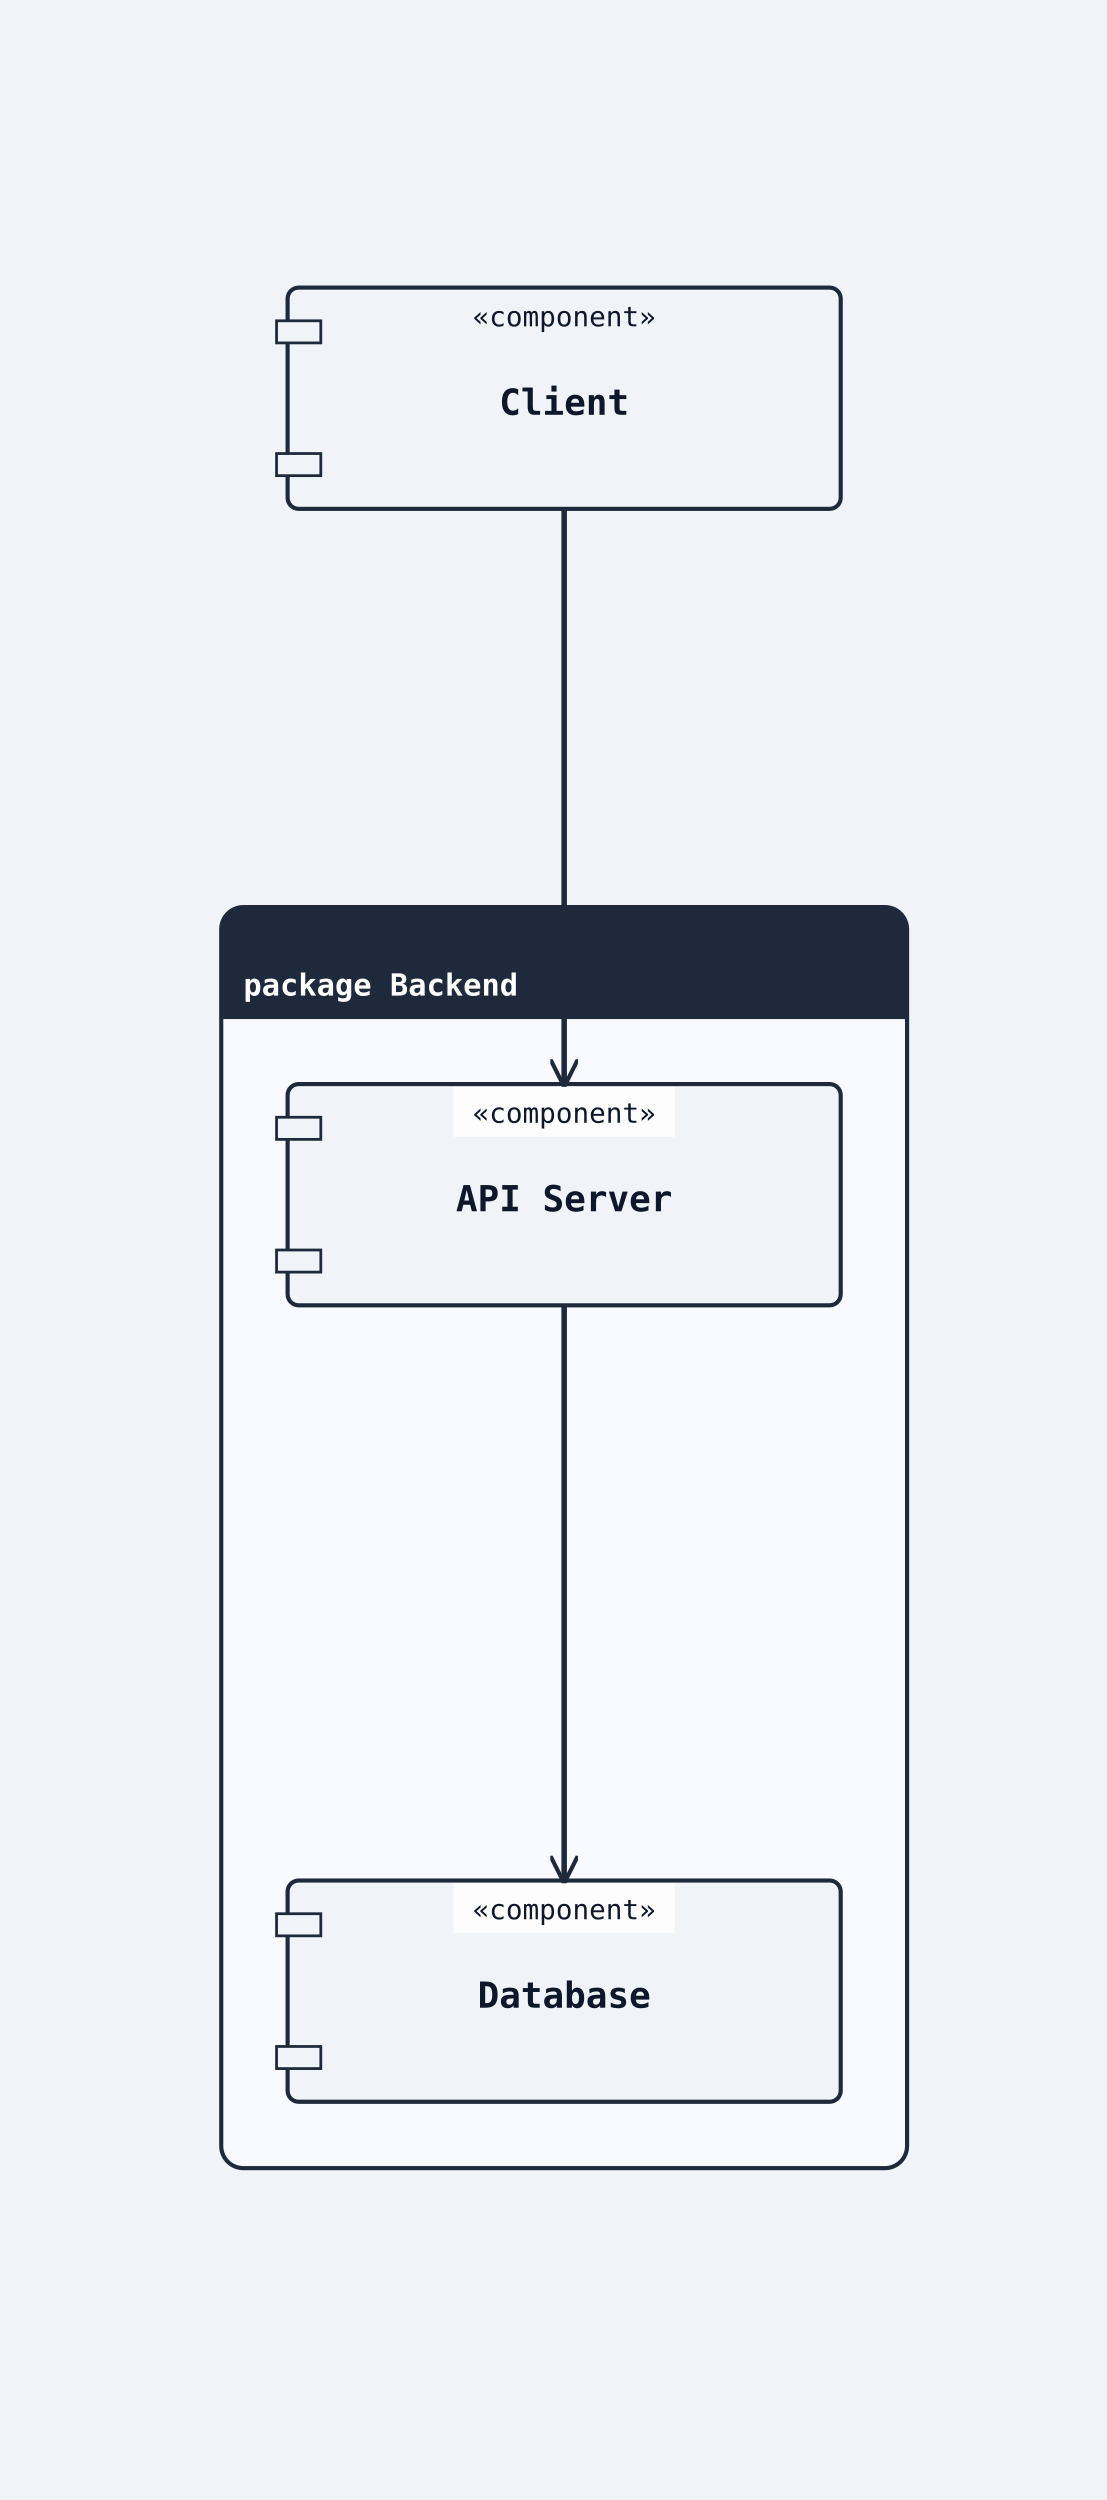
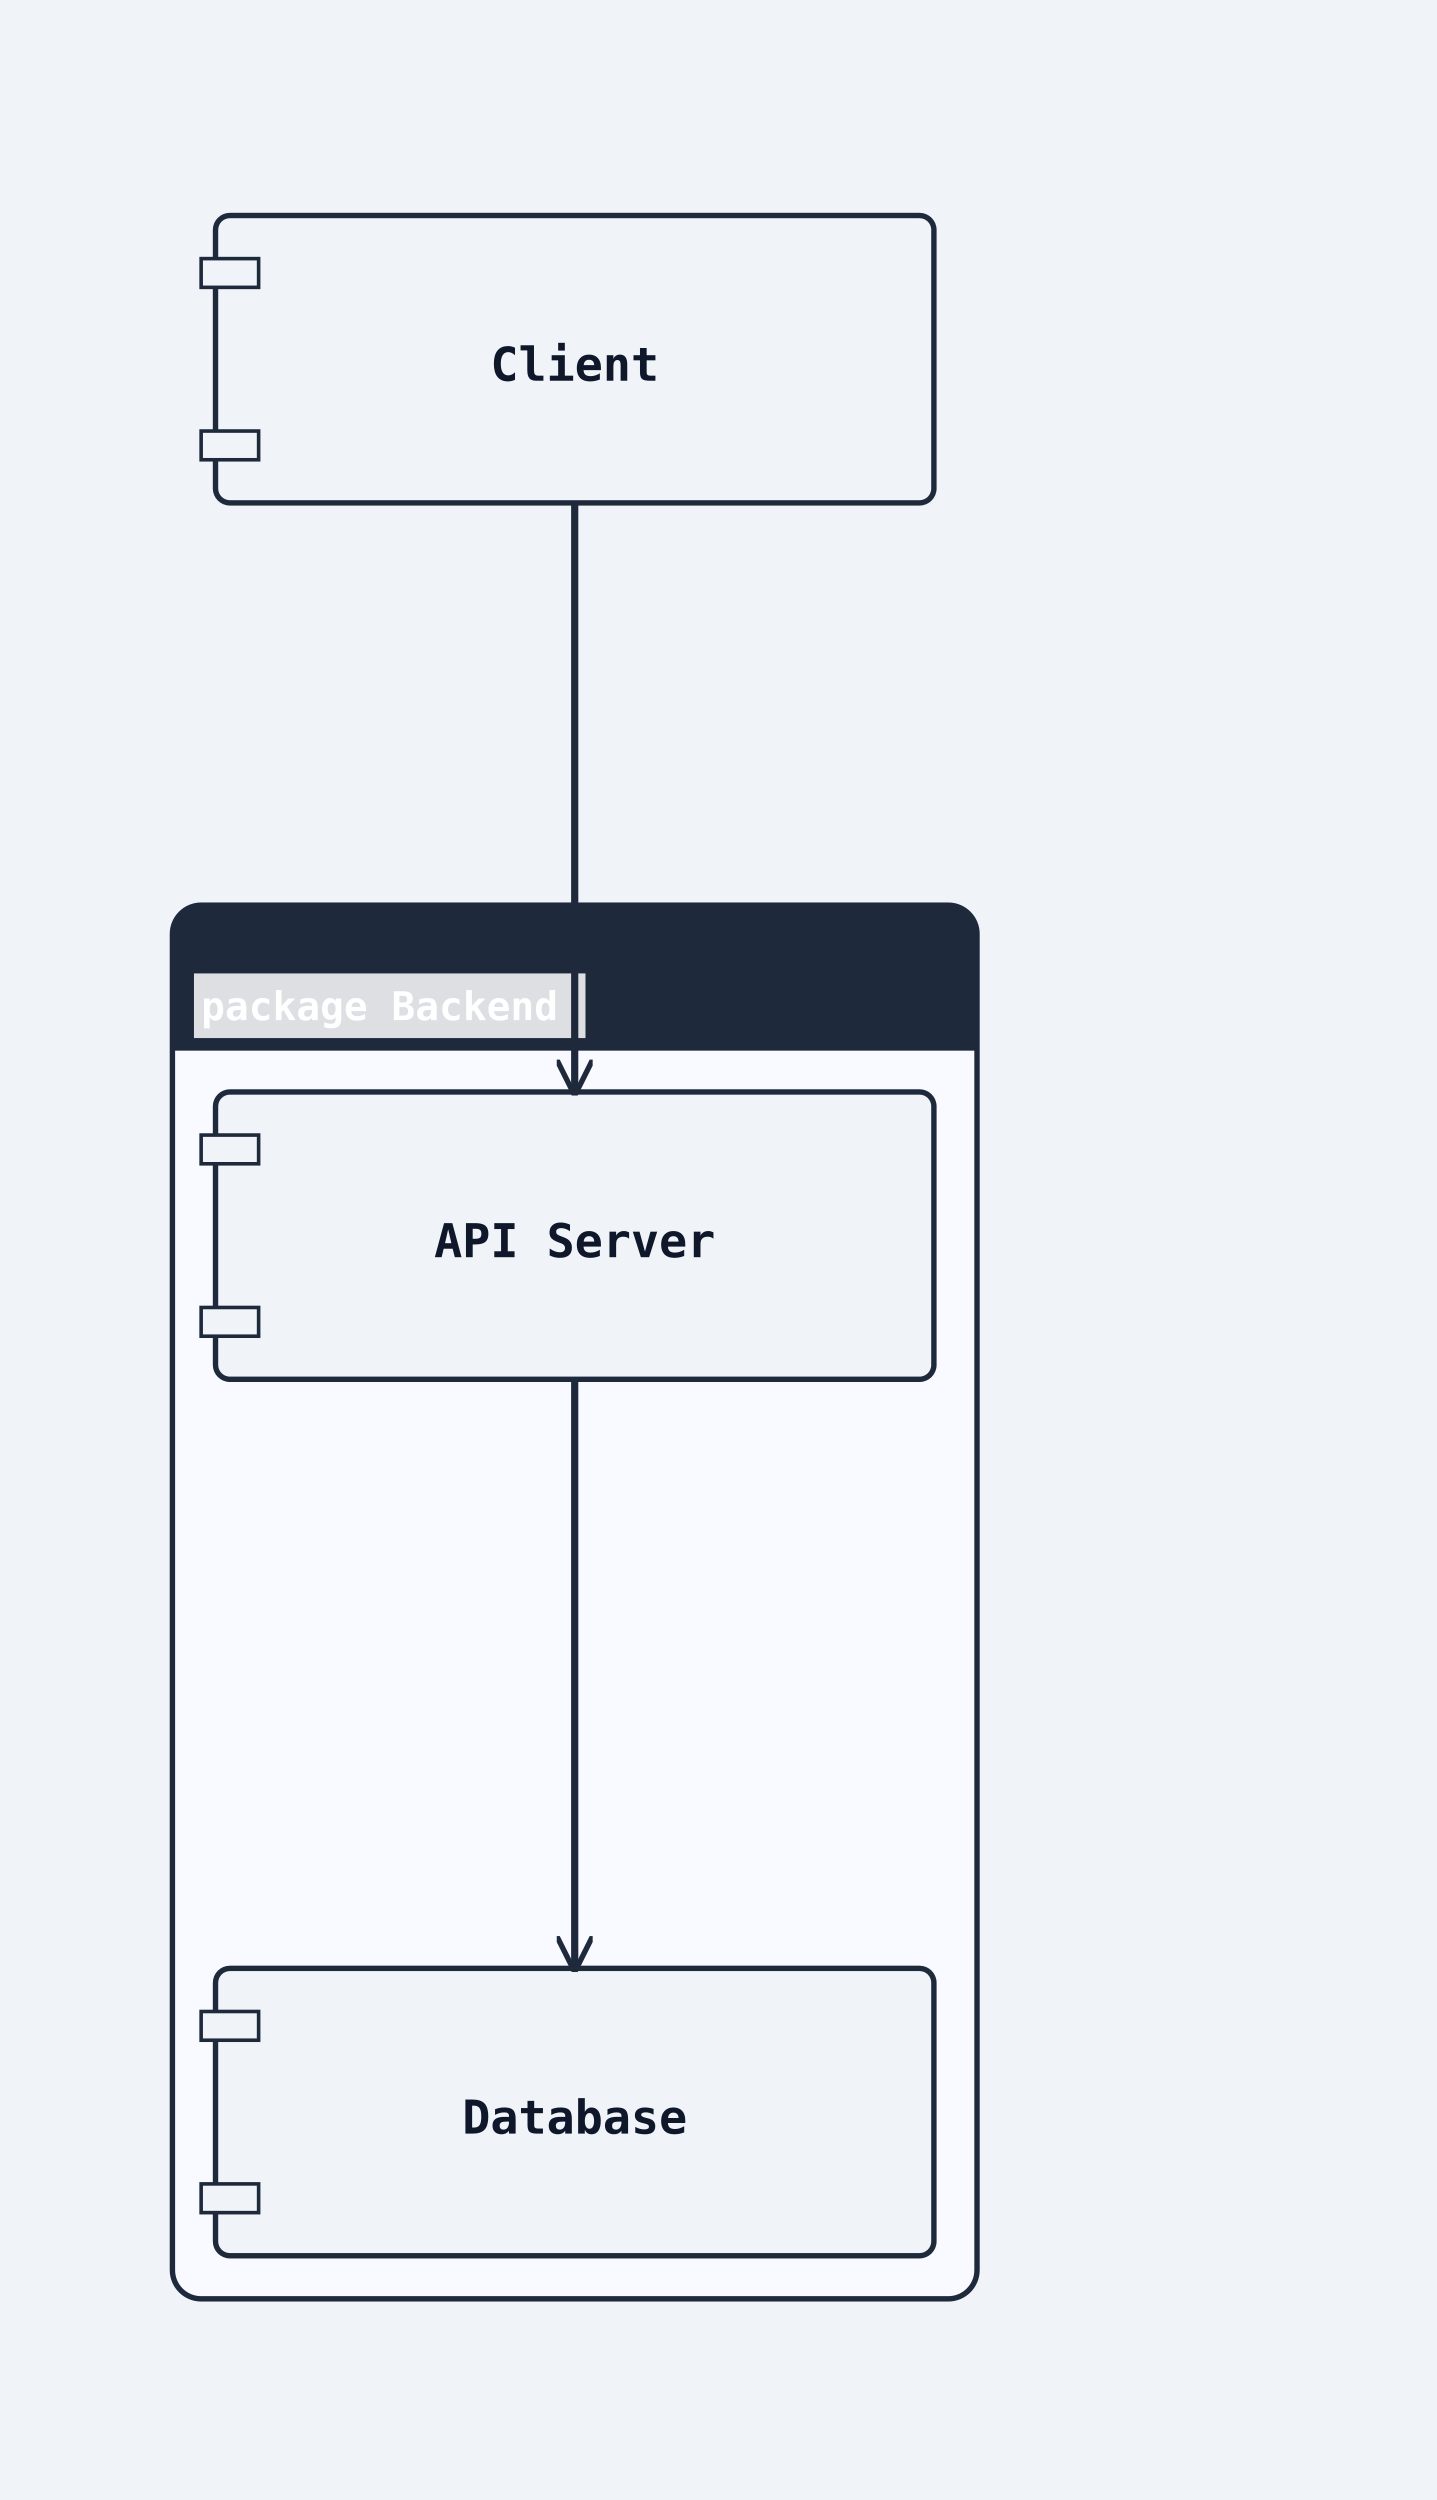
- <svg xmlns="http://www.w3.org/2000/svg" width="400" height="904" viewBox="0 0 400 904">
+ <svg xmlns="http://www.w3.org/2000/svg" width="400" height="696" viewBox="0 0 400 696">
  <rect width="100%" height="100%" fill="#f0f4f8" />
  <defs>
    <marker id="arrow-open" viewBox="0 0 10 10" refX="9" refY="5" markerWidth="10" markerHeight="10" markerUnits="userSpaceOnUse" orient="auto-start-reverse">
      <path d="M0,0 L10,5 L0,10" fill="none" stroke="#1e293b" stroke-width="1.5" />
    </marker>
    <marker id="arrow-triangle" viewBox="0 0 12 12" refX="11" refY="6" markerWidth="12" markerHeight="12" markerUnits="userSpaceOnUse" orient="auto-start-reverse">
      <polygon points="0,0 12,6 0,12" fill="#ffffff" stroke="#1e293b" stroke-width="1.5" fill-rule="nonzero" />
    </marker>
    <marker id="arrow-diamond-filled" viewBox="0 0 14 10" refX="13" refY="5" markerWidth="14" markerHeight="10" markerUnits="userSpaceOnUse" orient="auto-start-reverse">
      <path d="M0,5 L7,0 L14,5 L7,10 z" fill="#1e293b" stroke="#1e293b" stroke-width="1" />
    </marker>
    <marker id="arrow-diamond-open" viewBox="0 0 14 10" refX="13" refY="5" markerWidth="14" markerHeight="10" markerUnits="userSpaceOnUse" orient="auto-start-reverse">
      <path d="M0,5 L7,0 L14,5 L7,10 z" fill="#ffffff" stroke="#1e293b" stroke-width="1" />
    </marker>
    <marker id="arrow-double-open" viewBox="0 0 16 12" refX="15" refY="6" markerWidth="16" markerHeight="12" markerUnits="userSpaceOnUse" orient="auto-start-reverse">
      <path d="M0,1 L8,6 L0,11 M7,1 L15,6 L7,11" fill="none" stroke="#1e293b" stroke-width="1.5" stroke-linejoin="round" />
    </marker>
    <marker id="arrow-circle-open" viewBox="0 0 12 12" refX="11" refY="6" markerWidth="12" markerHeight="12" markerUnits="userSpaceOnUse" orient="auto-start-reverse">
      <circle cx="6" cy="6" r="4" fill="#ffffff" stroke="#1e293b" stroke-width="1.5" />
    </marker>
    <marker id="arrow-circle-filled" viewBox="0 0 12 12" refX="11" refY="6" markerWidth="12" markerHeight="12" markerUnits="userSpaceOnUse" orient="auto-start-reverse">
      <circle cx="6" cy="6" r="4" fill="#1e293b" stroke="#1e293b" stroke-width="1.5" />
    </marker>
    <marker id="arrow-triangle-filled" viewBox="0 0 12 12" refX="11" refY="6" markerWidth="12" markerHeight="12" markerUnits="userSpaceOnUse" orient="auto-start-reverse">
      <polygon points="0,0 12,6 0,12" fill="#1e293b" stroke="#1e293b" stroke-width="1.5" />
    </marker>
    <marker id="arrow-box-filled" viewBox="0 0 12 12" refX="11" refY="6" markerWidth="12" markerHeight="12" markerUnits="userSpaceOnUse" orient="auto-start-reverse">
      <rect x="2" y="2" width="8" height="8" fill="#1e293b" stroke="#1e293b" stroke-width="1.5" />
    </marker>
    <marker id="arrow-plus" viewBox="0 0 12 12" refX="11" refY="6" markerWidth="12" markerHeight="12" markerUnits="userSpaceOnUse" orient="auto-start-reverse">
      <path d="M6,1 L6,11 M1,6 L11,6" fill="none" stroke="#1e293b" stroke-width="1.8" stroke-linecap="round" />
    </marker>
    <marker id="arrow-slash" viewBox="0 0 12 12" refX="10" refY="6" markerWidth="12" markerHeight="12" markerUnits="userSpaceOnUse" orient="auto-start-reverse">
      <path d="M3,2 L9,10" fill="none" stroke="#1e293b" stroke-width="1.8" stroke-linecap="round" />
    </marker>
    <marker id="arrow-cross" viewBox="0 0 12 12" refX="11" refY="6" markerWidth="12" markerHeight="12" markerUnits="userSpaceOnUse" orient="auto-start-reverse">
      <path d="M2,2 L10,10 M10,2 L2,10" fill="none" stroke="#1e293b" stroke-width="1.8" stroke-linecap="round" />
    </marker>
    <marker id="arrow-bracket-open" viewBox="0 0 12 14" refX="11" refY="7" markerWidth="12" markerHeight="14" markerUnits="userSpaceOnUse" orient="auto-start-reverse">
      <path d="M10,1 L4,1 L4,13 L10,13" fill="none" stroke="#1e293b" stroke-width="1.8" stroke-linecap="round" stroke-linejoin="round" />
    </marker>
  </defs>
  <marker id="arrow-ie-one" viewBox="0 0 24 16" refX="22" refY="8" markerWidth="24" markerHeight="16" markerUnits="userSpaceOnUse" orient="auto-start-reverse">
    <path d="M16,2 L16,14" fill="none" stroke="#1e293b" stroke-width="1.8" stroke-linecap="round" />
  </marker>
  <marker id="arrow-ie-zero-one" viewBox="0 0 30 16" refX="28" refY="8" markerWidth="30" markerHeight="16" markerUnits="userSpaceOnUse" orient="auto-start-reverse">
    <circle cx="10" cy="8" r="4" fill="#ffffff" stroke="#1e293b" stroke-width="1.5" />
    <path d="M20,2 L20,14" fill="none" stroke="#1e293b" stroke-width="1.8" stroke-linecap="round" />
  </marker>
  <marker id="arrow-ie-zero-many" viewBox="0 0 34 18" refX="32" refY="9" markerWidth="34" markerHeight="18" markerUnits="userSpaceOnUse" orient="auto-start-reverse">
    <circle cx="8" cy="9" r="4" fill="#ffffff" stroke="#1e293b" stroke-width="1.5" />
    <path d="M18,9 L31,2 M18,9 L31,9 M18,9 L31,16" fill="none" stroke="#1e293b" stroke-width="1.7" stroke-linecap="round" />
  </marker>
  <marker id="arrow-ie-one-many" viewBox="0 0 34 18" refX="32" refY="9" markerWidth="34" markerHeight="18" markerUnits="userSpaceOnUse" orient="auto-start-reverse">
    <path d="M8,2 L8,16 M18,9 L31,2 M18,9 L31,9 M18,9 L31,16" fill="none" stroke="#1e293b" stroke-width="1.7" stroke-linecap="round" />
  </marker>
-   <rect class="uml-group-frame" data-uml-group="Backend" x="80" y="328" width="248" height="456" rx="8" ry="8" fill="#f8faff" stroke="#1e293b" stroke-width="1.5" />
-   <rect x="80" y="328" width="248" height="40" rx="8" ry="8" fill="#1e293b" stroke="none" />
-   <rect x="80" y="360" width="248" height="8" fill="#1e293b" stroke="none" />
-   <text x="88" y="360" font-family="monospace" font-size="11" font-weight="600" fill="#ffffff">package Backend</text>
-   <line x1="80" y1="368" x2="328" y2="368" stroke="#1e293b" stroke-width="1" />
-   <rect class="uml-node uml-component" data-uml-kind="component" x="104" y="392" width="200" height="80" rx="4" ry="4" fill="#f0f4f8" stroke="#1e293b" stroke-width="1.5" />
-   <rect x="100" y="404" width="16" height="8" fill="#f0f4f8" stroke="#1e293b" stroke-width="1" />
-   <rect x="100" y="452" width="16" height="8" fill="#f0f4f8" stroke="#1e293b" stroke-width="1" />
-   <text x="204" y="438" text-anchor="middle" font-family="monospace" font-size="13" font-weight="600" fill="#0f172a">API Server</text>
-   <rect class="uml-edge-label-bg" data-uml-label-role="edge-background" x="164" y="393" width="80" height="18" fill="white" opacity="0.85" />
-   <text x="204" y="406" text-anchor="middle" font-family="monospace" font-size="10" fill="#0f172a">«component»</text>
-   <rect class="uml-node uml-component" data-uml-kind="component" x="104" y="680" width="200" height="80" rx="4" ry="4" fill="#f0f4f8" stroke="#1e293b" stroke-width="1.5" />
-   <rect x="100" y="692" width="16" height="8" fill="#f0f4f8" stroke="#1e293b" stroke-width="1" />
-   <rect x="100" y="740" width="16" height="8" fill="#f0f4f8" stroke="#1e293b" stroke-width="1" />
-   <text x="204" y="726" text-anchor="middle" font-family="monospace" font-size="13" font-weight="600" fill="#0f172a">Database</text>
-   <rect class="uml-edge-label-bg" data-uml-label-role="edge-background" x="164" y="681" width="80" height="18" fill="white" opacity="0.85" />
-   <text x="204" y="694" text-anchor="middle" font-family="monospace" font-size="10" fill="#0f172a">«component»</text>
-   <rect class="uml-node uml-component" data-uml-kind="component" x="104" y="104" width="200" height="80" rx="4" ry="4" fill="#f0f4f8" stroke="#1e293b" stroke-width="1.5" />
-   <rect x="100" y="116" width="16" height="8" fill="#f0f4f8" stroke="#1e293b" stroke-width="1" />
-   <rect x="100" y="164" width="16" height="8" fill="#f0f4f8" stroke="#1e293b" stroke-width="1" />
-   <text x="204" y="150" text-anchor="middle" font-family="monospace" font-size="13" font-weight="600" fill="#0f172a">Client</text>
-   <text x="204" y="118" text-anchor="middle" font-family="monospace" font-size="10" fill="#0f172a">«component»</text>
-   <polyline class="uml-relation" data-uml-from="Client" data-uml-to="API" data-uml-arrow="--&gt;" points="204,184 204,288 204,392" fill="none" stroke="#1e293b" stroke-width="2" marker-end="url(#arrow-open)" />
-   <polyline class="uml-relation" data-uml-from="API" data-uml-to="Database" data-uml-arrow="--&gt;" points="204,472 204,576 204,680" fill="none" stroke="#1e293b" stroke-width="2" marker-end="url(#arrow-open)" />
+   <rect class="uml-group-frame" data-uml-group="Backend" x="48" y="252" width="224" height="388" rx="8" ry="8" fill="#f8faff" stroke="#1e293b" stroke-width="1.5" />
+   <rect x="48" y="252" width="224" height="40" rx="8" ry="8" fill="#1e293b" stroke="none" />
+   <rect x="48" y="284" width="224" height="8" fill="#1e293b" stroke="none" />
+   <rect class="uml-edge-label-bg" data-uml-label-role="edge-background" x="54" y="271" width="109" height="18" fill="white" opacity="0.85" />
+   <text x="56" y="284" font-family="monospace" font-size="11" font-weight="600" fill="#ffffff">package Backend</text>
+   <line x1="48" y1="292" x2="272" y2="292" stroke="#1e293b" stroke-width="1" />
+   <rect class="uml-node uml-component" data-uml-kind="component" x="60" y="304" width="200" height="80" rx="4" ry="4" fill="#f0f4f8" stroke="#1e293b" stroke-width="1.5" />
+   <rect x="56" y="316" width="16" height="8" fill="#f0f4f8" stroke="#1e293b" stroke-width="1" />
+   <rect x="56" y="364" width="16" height="8" fill="#f0f4f8" stroke="#1e293b" stroke-width="1" />
+   <text x="160" y="350" text-anchor="middle" font-family="monospace" font-size="13" font-weight="600" fill="#0f172a">API Server</text>
+   <rect class="uml-node uml-component" data-uml-kind="component" x="60" y="548" width="200" height="80" rx="4" ry="4" fill="#f0f4f8" stroke="#1e293b" stroke-width="1.5" />
+   <rect x="56" y="560" width="16" height="8" fill="#f0f4f8" stroke="#1e293b" stroke-width="1" />
+   <rect x="56" y="608" width="16" height="8" fill="#f0f4f8" stroke="#1e293b" stroke-width="1" />
+   <text x="160" y="594" text-anchor="middle" font-family="monospace" font-size="13" font-weight="600" fill="#0f172a">Database</text>
+   <rect class="uml-node uml-component" data-uml-kind="component" x="60" y="60" width="200" height="80" rx="4" ry="4" fill="#f0f4f8" stroke="#1e293b" stroke-width="1.5" />
+   <rect x="56" y="72" width="16" height="8" fill="#f0f4f8" stroke="#1e293b" stroke-width="1" />
+   <rect x="56" y="120" width="16" height="8" fill="#f0f4f8" stroke="#1e293b" stroke-width="1" />
+   <text x="160" y="106" text-anchor="middle" font-family="monospace" font-size="13" font-weight="600" fill="#0f172a">Client</text>
+   <polyline class="uml-relation" data-uml-from="Client" data-uml-to="API" data-uml-arrow="--&gt;" points="160,140 160,222 160,304" fill="none" stroke="#1e293b" stroke-width="2" marker-end="url(#arrow-open)" />
+   <polyline class="uml-relation" data-uml-from="API" data-uml-to="Database" data-uml-arrow="--&gt;" points="160,384 160,466 160,548" fill="none" stroke="#1e293b" stroke-width="2" marker-end="url(#arrow-open)" />
</svg>
